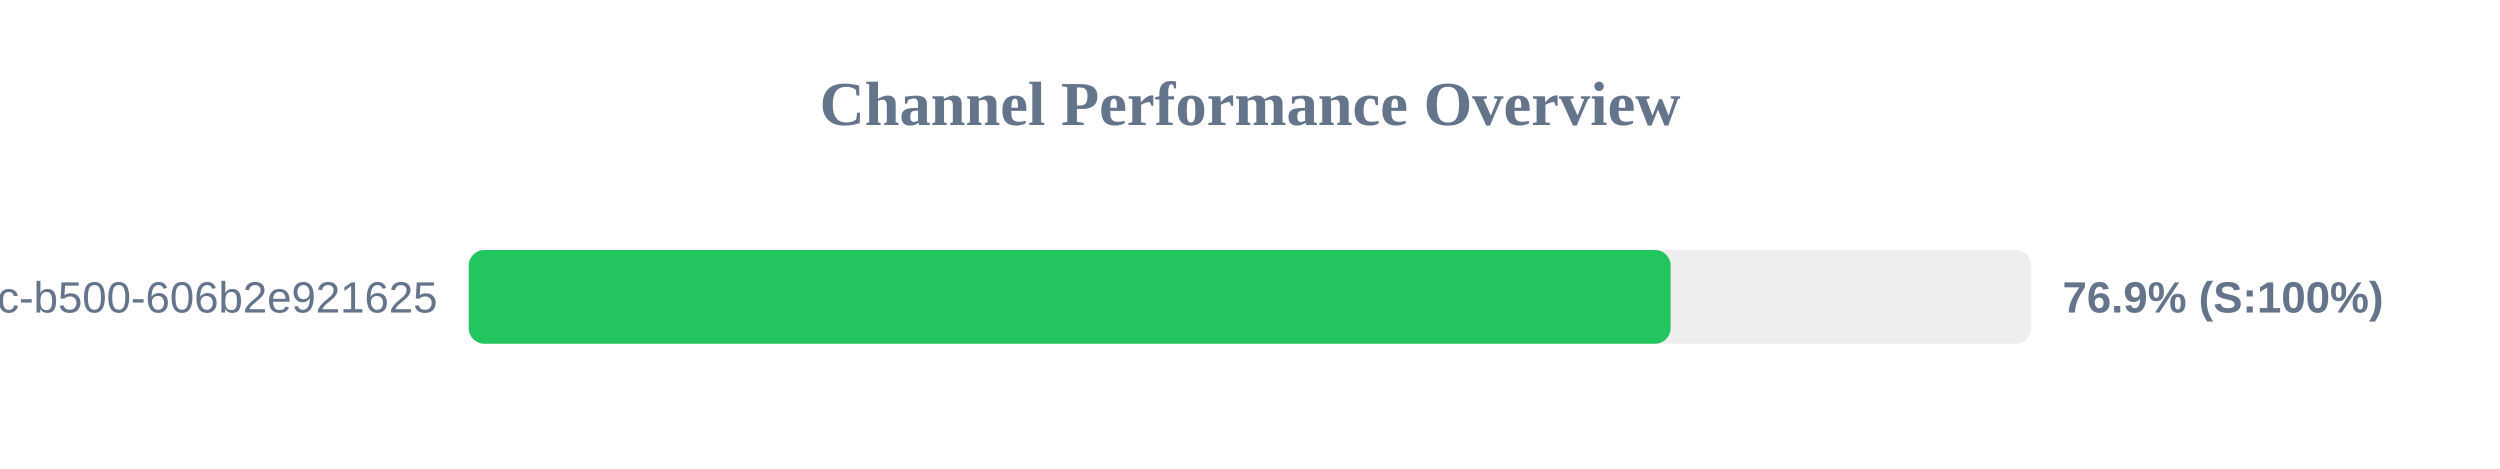
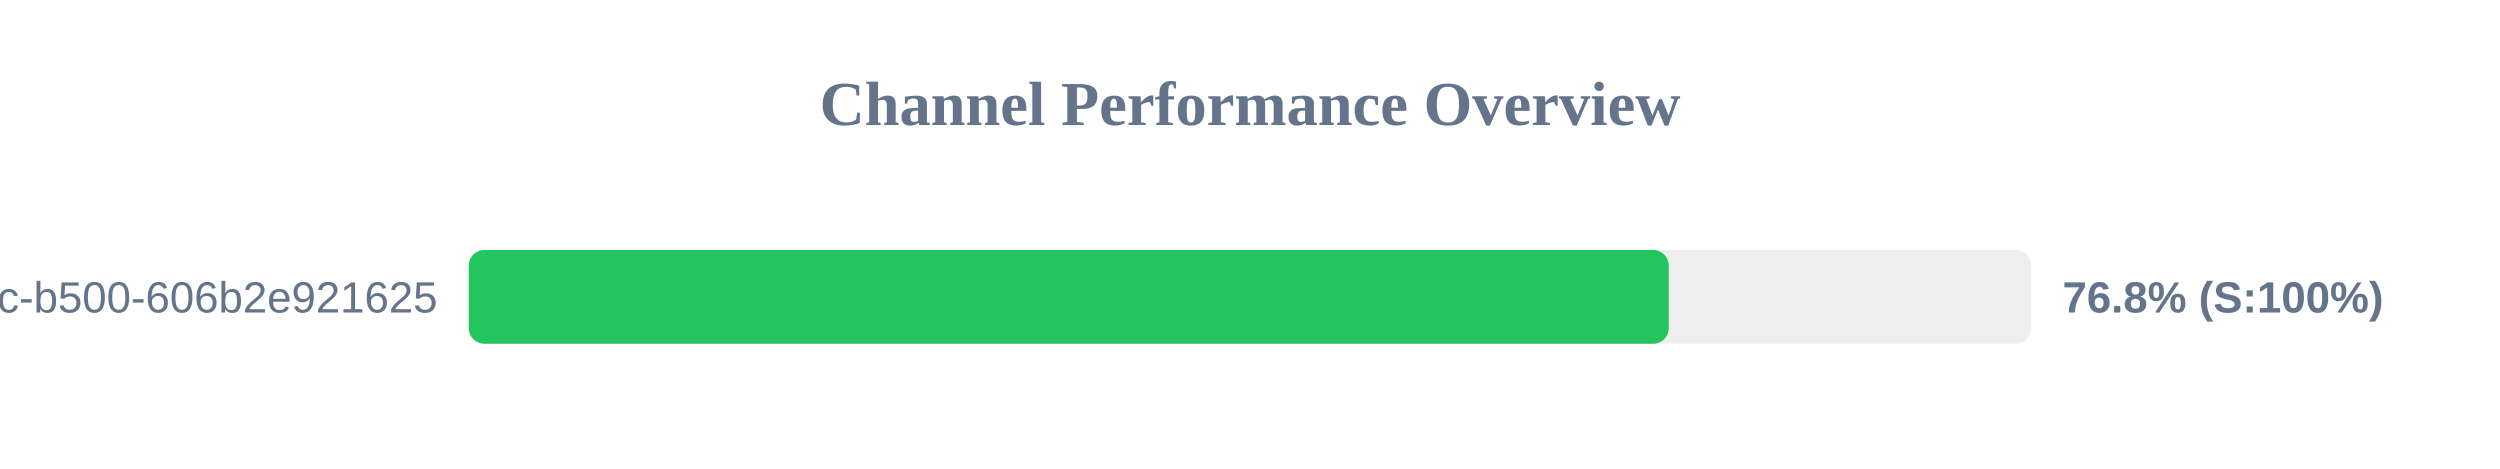
<svg xmlns="http://www.w3.org/2000/svg" width="800" height="150" version="1.1">
  <style>
        .row { font: 14px Arial; fill: #64748b; }
        .score { font: bold 14px Arial; fill: #64748b; }
    </style>
  <text x="400" y="40" text-anchor="middle" font-size="20px" font-weight="bold" fill="#64748b">Channel Performance Overview</text>
  <rect x="150" y="80" width="500" height="30" fill="#eee" rx="5" />
-   <rect x="150" y="80" width="384.6" height="30" fill="#22c55e" rx="5" />
+   <rect x="150" y="80" width="384.0" height="30" fill="#22c55e" rx="5" />
  <text x="140" y="100" text-anchor="end" class="row">?uuid=f901861b-6491-450c-b500-606b2e921625</text>
-   <text x="660" y="100" text-anchor="start" class="score">76.9% (S:100%)</text>
+   <text x="660" y="100" text-anchor="start" class="score">76.8% (S:100%)</text>
</svg>
